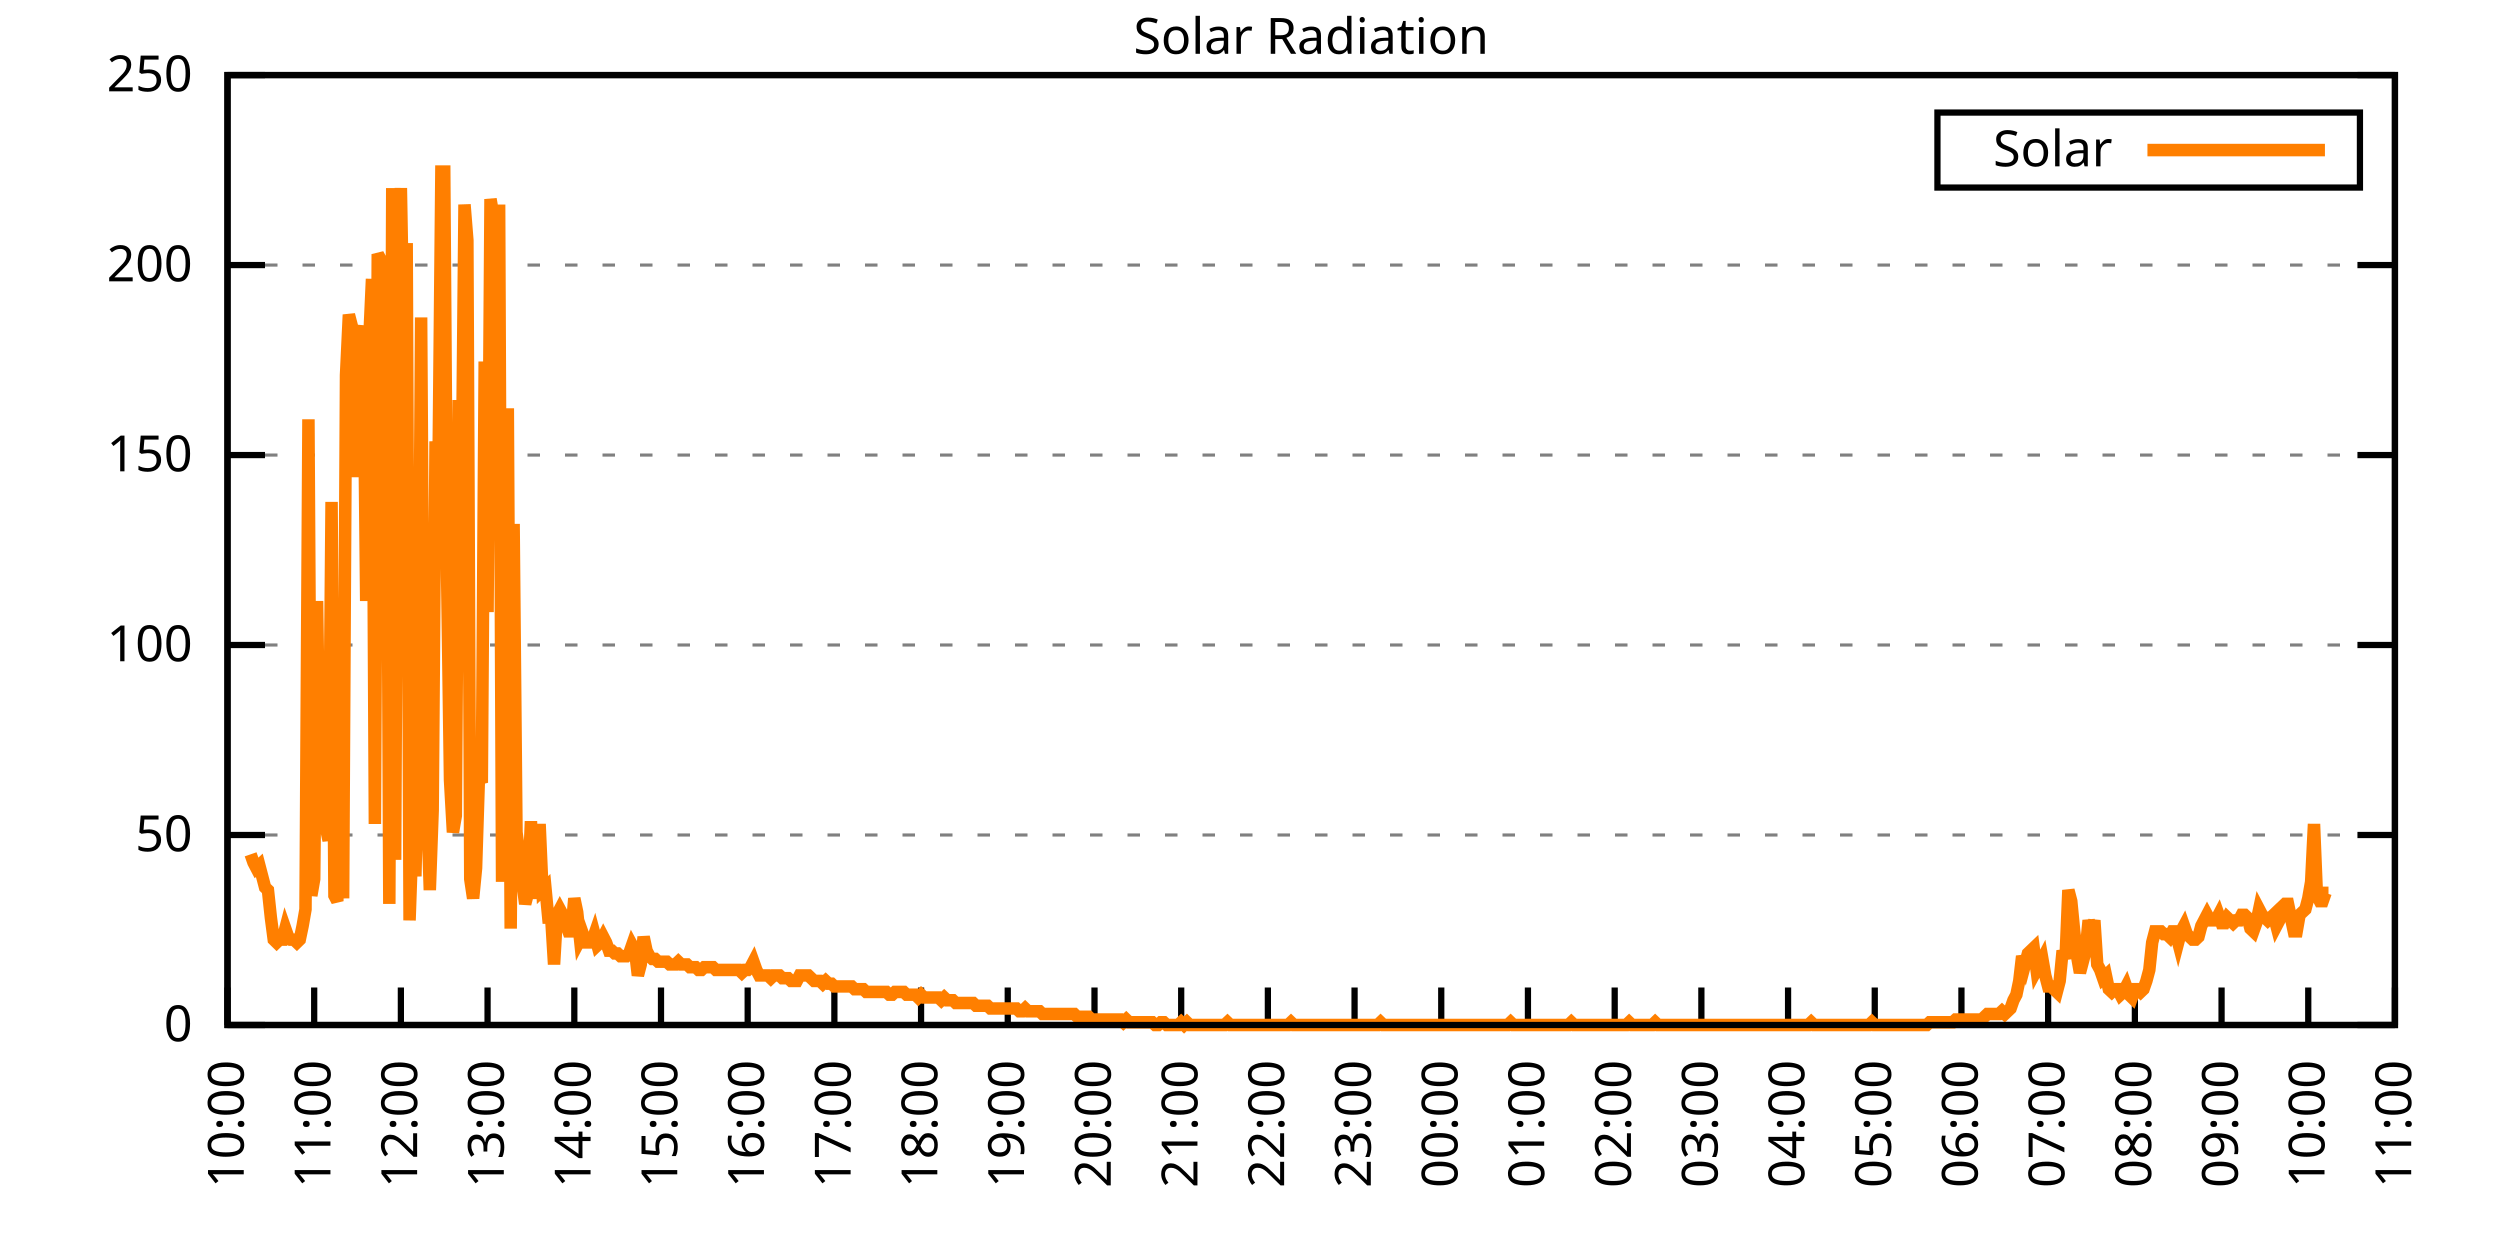
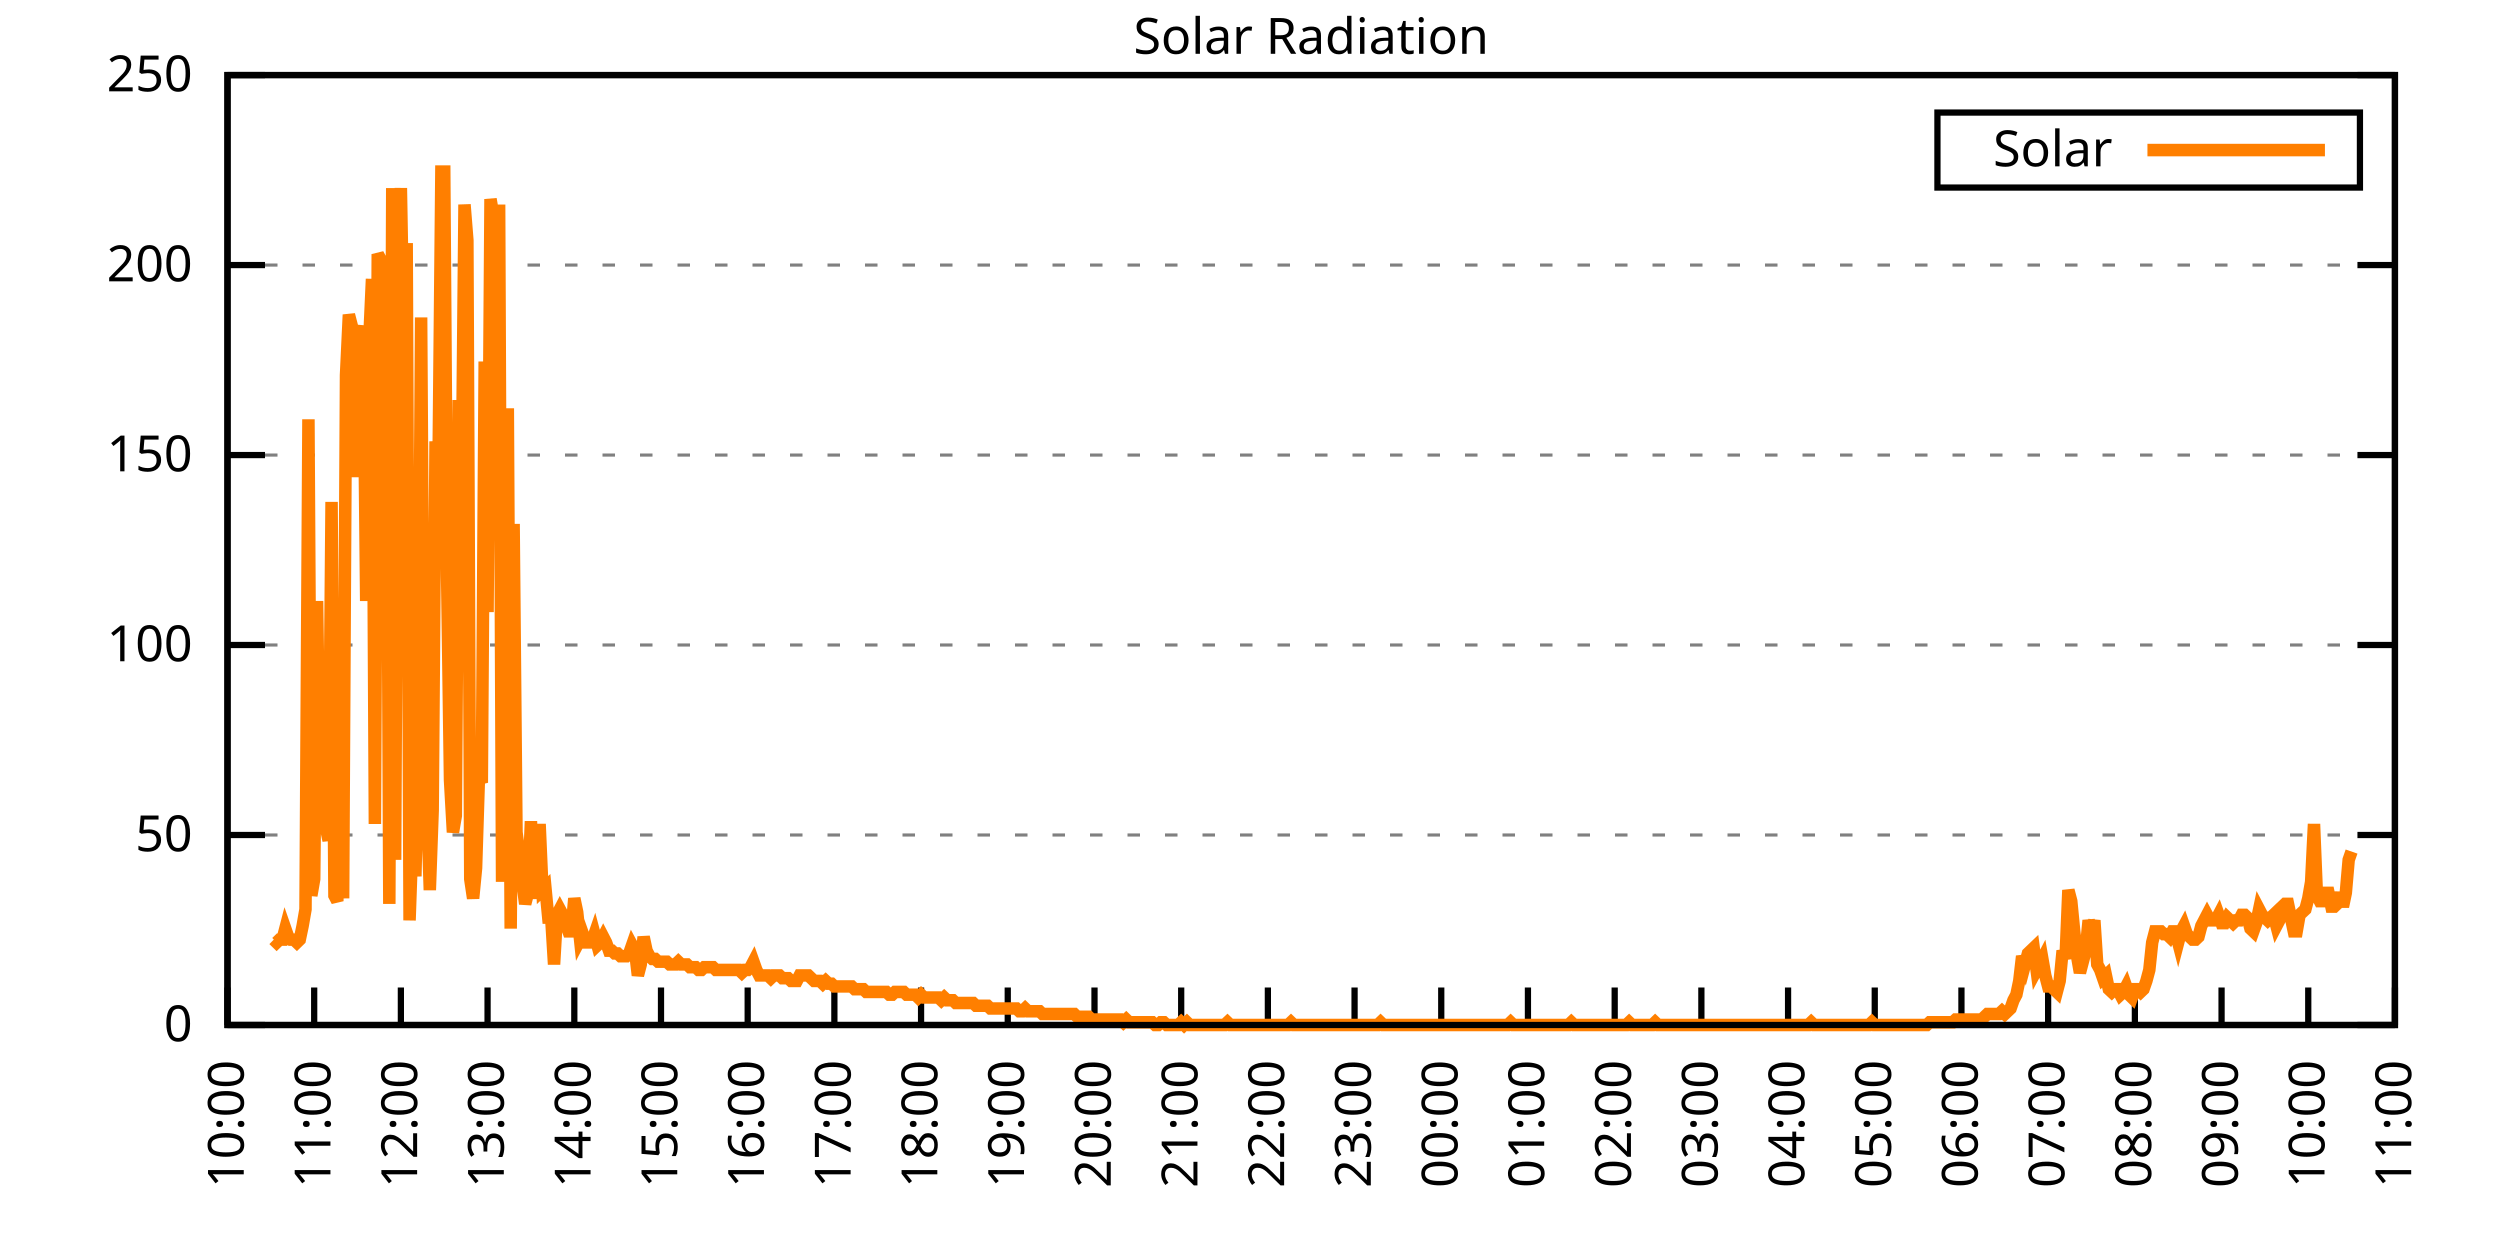
<svg xmlns="http://www.w3.org/2000/svg" xmlns:xlink="http://www.w3.org/1999/xlink" width="400" height="200" viewBox="0 0 400 200">
  <g id="gnuplot_canvas">
    <rect x="0" y="0" width="400" height="200" fill="none" />
    <defs>
      <circle id="gpDot" r="0.5" stroke-width="0.5" stroke="currentColor" />
      <path id="gpPt0" stroke-width="0.333" stroke="currentColor" d="M-1,0 h2 M0,-1 v2" />
      <path id="gpPt1" stroke-width="0.333" stroke="currentColor" d="M-1,-1 L1,1 M1,-1 L-1,1" />
      <path id="gpPt2" stroke-width="0.333" stroke="currentColor" d="M-1,0 L1,0 M0,-1 L0,1 M-1,-1 L1,1 M-1,1 L1,-1" />
      <rect id="gpPt3" stroke-width="0.333" stroke="currentColor" x="-1" y="-1" width="2" height="2" />
      <rect id="gpPt4" stroke-width="0.333" stroke="currentColor" fill="currentColor" x="-1" y="-1" width="2" height="2" />
      <circle id="gpPt5" stroke-width="0.333" stroke="currentColor" cx="0" cy="0" r="1" />
      <use xlink:href="#gpPt5" id="gpPt6" fill="currentColor" stroke="none" />
      <path id="gpPt7" stroke-width="0.333" stroke="currentColor" d="M0,-1.33 L-1.33,0.67 L1.33,0.67 z" />
      <use xlink:href="#gpPt7" id="gpPt8" fill="currentColor" stroke="none" />
      <use xlink:href="#gpPt7" id="gpPt9" stroke="currentColor" transform="rotate(180)" />
      <use xlink:href="#gpPt9" id="gpPt10" fill="currentColor" stroke="none" />
      <use xlink:href="#gpPt3" id="gpPt11" stroke="currentColor" transform="rotate(45)" />
      <use xlink:href="#gpPt11" id="gpPt12" fill="currentColor" stroke="none" />
      <path id="gpPt13" stroke-width="0.333" stroke="currentColor" d="M0,1.330 L1.265,0.411 L0.782,-1.067 L-0.782,-1.076 L-1.265,0.411 z" />
      <use xlink:href="#gpPt13" id="gpPt14" fill="currentColor" stroke="none" />
      <filter id="textbox" filterUnits="objectBoundingBox" x="0" y="0" height="1" width="1">
        <feFlood flood-color="white" flood-opacity="1" result="bgnd" />
        <feComposite in="SourceGraphic" in2="bgnd" operator="atop" />
      </filter>
      <filter id="greybox" filterUnits="objectBoundingBox" x="0" y="0" height="1" width="1">
        <feFlood flood-color="lightgrey" flood-opacity="1" result="grey" />
        <feComposite in="SourceGraphic" in2="grey" operator="atop" />
      </filter>
    </defs>
    <g fill="none" color="white" stroke="currentColor" stroke-width="1.00" stroke-linecap="butt" stroke-linejoin="miter">
</g>
    <g fill="none" color="black" stroke="currentColor" stroke-width="1.00" stroke-linecap="butt" stroke-linejoin="miter">
      <g stroke="none" shape-rendering="crispEdges">
        <polygon fill="rgb(255, 255, 255)" points="36.40,164.00 383.18,164.00 383.18,12.02 36.40,12.02 " />
      </g>
    </g>
    <g fill="none" color="black" stroke="currentColor" stroke-width="1.00" stroke-linecap="butt" stroke-linejoin="miter">
</g>
    <g fill="none" color="black" stroke="black" stroke-width="0.50" stroke-linecap="butt" stroke-linejoin="miter">
</g>
    <g fill="none" color="gray" stroke="currentColor" stroke-width="0.50" stroke-linecap="butt" stroke-linejoin="miter">
      <path stroke="gray" stroke-dasharray="2,4" class="gridline" d="M36.40,164.00 L383.19,164.00  " />
    </g>
    <g fill="none" color="gray" stroke="gray" stroke-width="1.00" stroke-linecap="butt" stroke-linejoin="miter">
</g>
    <g fill="none" color="black" stroke="currentColor" stroke-width="1.00" stroke-linecap="butt" stroke-linejoin="miter">
      <path stroke="black" d="M36.40,164.00 L42.40,164.00 M383.19,164.00 L377.19,164.00  " />
      <g transform="translate(30.80,166.60)" stroke="none" fill="black" font-family="Sans" font-size="8.00" text-anchor="end">
        <text>
          <tspan font-family="Sans"> 0</tspan>
        </text>
      </g>
    </g>
    <g fill="none" color="black" stroke="currentColor" stroke-width="1.00" stroke-linecap="butt" stroke-linejoin="miter">
</g>
    <g fill="none" color="black" stroke="black" stroke-width="0.50" stroke-linecap="butt" stroke-linejoin="miter">
</g>
    <g fill="none" color="gray" stroke="currentColor" stroke-width="0.50" stroke-linecap="butt" stroke-linejoin="miter">
      <path stroke="gray" stroke-dasharray="2,4" class="gridline" d="M36.40,133.60 L383.19,133.60  " />
    </g>
    <g fill="none" color="gray" stroke="gray" stroke-width="1.00" stroke-linecap="butt" stroke-linejoin="miter">
</g>
    <g fill="none" color="black" stroke="currentColor" stroke-width="1.00" stroke-linecap="butt" stroke-linejoin="miter">
      <path stroke="black" d="M36.40,133.60 L42.40,133.60 M383.19,133.60 L377.19,133.60  " />
      <g transform="translate(30.80,136.20)" stroke="none" fill="black" font-family="Sans" font-size="8.00" text-anchor="end">
        <text>
          <tspan font-family="Sans"> 50</tspan>
        </text>
      </g>
    </g>
    <g fill="none" color="black" stroke="currentColor" stroke-width="1.00" stroke-linecap="butt" stroke-linejoin="miter">
</g>
    <g fill="none" color="black" stroke="black" stroke-width="0.50" stroke-linecap="butt" stroke-linejoin="miter">
</g>
    <g fill="none" color="gray" stroke="currentColor" stroke-width="0.50" stroke-linecap="butt" stroke-linejoin="miter">
      <path stroke="gray" stroke-dasharray="2,4" class="gridline" d="M36.40,103.20 L383.19,103.20  " />
    </g>
    <g fill="none" color="gray" stroke="gray" stroke-width="1.00" stroke-linecap="butt" stroke-linejoin="miter">
</g>
    <g fill="none" color="black" stroke="currentColor" stroke-width="1.00" stroke-linecap="butt" stroke-linejoin="miter">
      <path stroke="black" d="M36.40,103.20 L42.40,103.20 M383.19,103.20 L377.19,103.20  " />
      <g transform="translate(30.80,105.80)" stroke="none" fill="black" font-family="Sans" font-size="8.00" text-anchor="end">
        <text>
          <tspan font-family="Sans"> 100</tspan>
        </text>
      </g>
    </g>
    <g fill="none" color="black" stroke="currentColor" stroke-width="1.00" stroke-linecap="butt" stroke-linejoin="miter">
</g>
    <g fill="none" color="black" stroke="black" stroke-width="0.50" stroke-linecap="butt" stroke-linejoin="miter">
</g>
    <g fill="none" color="gray" stroke="currentColor" stroke-width="0.50" stroke-linecap="butt" stroke-linejoin="miter">
      <path stroke="gray" stroke-dasharray="2,4" class="gridline" d="M36.40,72.81 L383.19,72.81  " />
    </g>
    <g fill="none" color="gray" stroke="gray" stroke-width="1.00" stroke-linecap="butt" stroke-linejoin="miter">
</g>
    <g fill="none" color="black" stroke="currentColor" stroke-width="1.00" stroke-linecap="butt" stroke-linejoin="miter">
      <path stroke="black" d="M36.40,72.81 L42.40,72.81 M383.19,72.81 L377.19,72.81  " />
      <g transform="translate(30.80,75.41)" stroke="none" fill="black" font-family="Sans" font-size="8.00" text-anchor="end">
        <text>
          <tspan font-family="Sans"> 150</tspan>
        </text>
      </g>
    </g>
    <g fill="none" color="black" stroke="currentColor" stroke-width="1.00" stroke-linecap="butt" stroke-linejoin="miter">
</g>
    <g fill="none" color="black" stroke="black" stroke-width="0.50" stroke-linecap="butt" stroke-linejoin="miter">
</g>
    <g fill="none" color="gray" stroke="currentColor" stroke-width="0.50" stroke-linecap="butt" stroke-linejoin="miter">
      <path stroke="gray" stroke-dasharray="2,4" class="gridline" d="M36.40,42.41 L383.19,42.41  " />
    </g>
    <g fill="none" color="gray" stroke="gray" stroke-width="1.00" stroke-linecap="butt" stroke-linejoin="miter">
</g>
    <g fill="none" color="black" stroke="currentColor" stroke-width="1.00" stroke-linecap="butt" stroke-linejoin="miter">
      <path stroke="black" d="M36.40,42.41 L42.40,42.41 M383.19,42.41 L377.19,42.41  " />
      <g transform="translate(30.80,45.01)" stroke="none" fill="black" font-family="Sans" font-size="8.00" text-anchor="end">
        <text>
          <tspan font-family="Sans"> 200</tspan>
        </text>
      </g>
    </g>
    <g fill="none" color="black" stroke="currentColor" stroke-width="1.00" stroke-linecap="butt" stroke-linejoin="miter">
</g>
    <g fill="none" color="black" stroke="black" stroke-width="0.50" stroke-linecap="butt" stroke-linejoin="miter">
</g>
    <g fill="none" color="gray" stroke="currentColor" stroke-width="0.50" stroke-linecap="butt" stroke-linejoin="miter">
      <path stroke="gray" stroke-dasharray="2,4" class="gridline" d="M36.40,12.01 L383.19,12.01  " />
    </g>
    <g fill="none" color="gray" stroke="gray" stroke-width="1.00" stroke-linecap="butt" stroke-linejoin="miter">
</g>
    <g fill="none" color="black" stroke="currentColor" stroke-width="1.00" stroke-linecap="butt" stroke-linejoin="miter">
      <path stroke="black" d="M36.40,12.01 L42.40,12.01 M383.19,12.01 L377.19,12.01  " />
      <g transform="translate(30.80,14.61)" stroke="none" fill="black" font-family="Sans" font-size="8.00" text-anchor="end">
        <text>
          <tspan font-family="Sans"> 250</tspan>
        </text>
      </g>
    </g>
    <g fill="none" color="black" stroke="currentColor" stroke-width="1.00" stroke-linecap="butt" stroke-linejoin="miter">
      <path stroke="black" d="M36.40,164.00 L36.40,158.00  " />
      <g transform="translate(39.00,169.60) rotate(270.00)" stroke="none" fill="black" font-family="Sans" font-size="8.00" text-anchor="end">
        <text>
          <tspan font-family="Sans">10:00</tspan>
        </text>
      </g>
    </g>
    <g fill="none" color="black" stroke="currentColor" stroke-width="1.00" stroke-linecap="butt" stroke-linejoin="miter">
      <path stroke="black" d="M50.27,164.00 L50.27,158.00  " />
      <g transform="translate(52.87,169.60) rotate(270.00)" stroke="none" fill="black" font-family="Sans" font-size="8.00" text-anchor="end">
        <text>
          <tspan font-family="Sans">11:00</tspan>
        </text>
      </g>
    </g>
    <g fill="none" color="black" stroke="currentColor" stroke-width="1.00" stroke-linecap="butt" stroke-linejoin="miter">
      <path stroke="black" d="M64.14,164.00 L64.14,158.00  " />
      <g transform="translate(66.74,169.60) rotate(270.00)" stroke="none" fill="black" font-family="Sans" font-size="8.00" text-anchor="end">
        <text>
          <tspan font-family="Sans">12:00</tspan>
        </text>
      </g>
    </g>
    <g fill="none" color="black" stroke="currentColor" stroke-width="1.00" stroke-linecap="butt" stroke-linejoin="miter">
      <path stroke="black" d="M78.01,164.00 L78.01,158.00  " />
      <g transform="translate(80.61,169.60) rotate(270.00)" stroke="none" fill="black" font-family="Sans" font-size="8.00" text-anchor="end">
        <text>
          <tspan font-family="Sans">13:00</tspan>
        </text>
      </g>
    </g>
    <g fill="none" color="black" stroke="currentColor" stroke-width="1.00" stroke-linecap="butt" stroke-linejoin="miter">
      <path stroke="black" d="M91.89,164.00 L91.89,158.00  " />
      <g transform="translate(94.49,169.60) rotate(270.00)" stroke="none" fill="black" font-family="Sans" font-size="8.00" text-anchor="end">
        <text>
          <tspan font-family="Sans">14:00</tspan>
        </text>
      </g>
    </g>
    <g fill="none" color="black" stroke="currentColor" stroke-width="1.00" stroke-linecap="butt" stroke-linejoin="miter">
      <path stroke="black" d="M105.76,164.00 L105.76,158.00  " />
      <g transform="translate(108.36,169.60) rotate(270.00)" stroke="none" fill="black" font-family="Sans" font-size="8.00" text-anchor="end">
        <text>
          <tspan font-family="Sans">15:00</tspan>
        </text>
      </g>
    </g>
    <g fill="none" color="black" stroke="currentColor" stroke-width="1.00" stroke-linecap="butt" stroke-linejoin="miter">
      <path stroke="black" d="M119.63,164.00 L119.63,158.00  " />
      <g transform="translate(122.23,169.60) rotate(270.00)" stroke="none" fill="black" font-family="Sans" font-size="8.00" text-anchor="end">
        <text>
          <tspan font-family="Sans">16:00</tspan>
        </text>
      </g>
    </g>
    <g fill="none" color="black" stroke="currentColor" stroke-width="1.00" stroke-linecap="butt" stroke-linejoin="miter">
      <path stroke="black" d="M133.50,164.00 L133.50,158.00  " />
      <g transform="translate(136.10,169.60) rotate(270.00)" stroke="none" fill="black" font-family="Sans" font-size="8.00" text-anchor="end">
        <text>
          <tspan font-family="Sans">17:00</tspan>
        </text>
      </g>
    </g>
    <g fill="none" color="black" stroke="currentColor" stroke-width="1.00" stroke-linecap="butt" stroke-linejoin="miter">
      <path stroke="black" d="M147.37,164.00 L147.37,158.00  " />
      <g transform="translate(149.97,169.60) rotate(270.00)" stroke="none" fill="black" font-family="Sans" font-size="8.00" text-anchor="end">
        <text>
          <tspan font-family="Sans">18:00</tspan>
        </text>
      </g>
    </g>
    <g fill="none" color="black" stroke="currentColor" stroke-width="1.00" stroke-linecap="butt" stroke-linejoin="miter">
      <path stroke="black" d="M161.24,164.00 L161.24,158.00  " />
      <g transform="translate(163.84,169.60) rotate(270.00)" stroke="none" fill="black" font-family="Sans" font-size="8.00" text-anchor="end">
        <text>
          <tspan font-family="Sans">19:00</tspan>
        </text>
      </g>
    </g>
    <g fill="none" color="black" stroke="currentColor" stroke-width="1.00" stroke-linecap="butt" stroke-linejoin="miter">
      <path stroke="black" d="M175.12,164.00 L175.12,158.00  " />
      <g transform="translate(177.72,169.60) rotate(270.00)" stroke="none" fill="black" font-family="Sans" font-size="8.00" text-anchor="end">
        <text>
          <tspan font-family="Sans">20:00</tspan>
        </text>
      </g>
    </g>
    <g fill="none" color="black" stroke="currentColor" stroke-width="1.00" stroke-linecap="butt" stroke-linejoin="miter">
      <path stroke="black" d="M188.99,164.00 L188.99,158.00  " />
      <g transform="translate(191.59,169.60) rotate(270.00)" stroke="none" fill="black" font-family="Sans" font-size="8.00" text-anchor="end">
        <text>
          <tspan font-family="Sans">21:00</tspan>
        </text>
      </g>
    </g>
    <g fill="none" color="black" stroke="currentColor" stroke-width="1.00" stroke-linecap="butt" stroke-linejoin="miter">
      <path stroke="black" d="M202.86,164.00 L202.86,158.00  " />
      <g transform="translate(205.46,169.60) rotate(270.00)" stroke="none" fill="black" font-family="Sans" font-size="8.00" text-anchor="end">
        <text>
          <tspan font-family="Sans">22:00</tspan>
        </text>
      </g>
    </g>
    <g fill="none" color="black" stroke="currentColor" stroke-width="1.00" stroke-linecap="butt" stroke-linejoin="miter">
      <path stroke="black" d="M216.73,164.00 L216.73,158.00  " />
      <g transform="translate(219.33,169.60) rotate(270.00)" stroke="none" fill="black" font-family="Sans" font-size="8.00" text-anchor="end">
        <text>
          <tspan font-family="Sans">23:00</tspan>
        </text>
      </g>
    </g>
    <g fill="none" color="black" stroke="currentColor" stroke-width="1.00" stroke-linecap="butt" stroke-linejoin="miter">
      <path stroke="black" d="M230.60,164.00 L230.60,158.00  " />
      <g transform="translate(233.20,169.60) rotate(270.00)" stroke="none" fill="black" font-family="Sans" font-size="8.00" text-anchor="end">
        <text>
          <tspan font-family="Sans">00:00</tspan>
        </text>
      </g>
    </g>
    <g fill="none" color="black" stroke="currentColor" stroke-width="1.00" stroke-linecap="butt" stroke-linejoin="miter">
      <path stroke="black" d="M244.47,164.00 L244.47,158.00  " />
      <g transform="translate(247.07,169.60) rotate(270.00)" stroke="none" fill="black" font-family="Sans" font-size="8.00" text-anchor="end">
        <text>
          <tspan font-family="Sans">01:00</tspan>
        </text>
      </g>
    </g>
    <g fill="none" color="black" stroke="currentColor" stroke-width="1.00" stroke-linecap="butt" stroke-linejoin="miter">
      <path stroke="black" d="M258.35,164.00 L258.35,158.00  " />
      <g transform="translate(260.95,169.60) rotate(270.00)" stroke="none" fill="black" font-family="Sans" font-size="8.00" text-anchor="end">
        <text>
          <tspan font-family="Sans">02:00</tspan>
        </text>
      </g>
    </g>
    <g fill="none" color="black" stroke="currentColor" stroke-width="1.00" stroke-linecap="butt" stroke-linejoin="miter">
      <path stroke="black" d="M272.22,164.00 L272.22,158.00  " />
      <g transform="translate(274.82,169.60) rotate(270.00)" stroke="none" fill="black" font-family="Sans" font-size="8.00" text-anchor="end">
        <text>
          <tspan font-family="Sans">03:00</tspan>
        </text>
      </g>
    </g>
    <g fill="none" color="black" stroke="currentColor" stroke-width="1.00" stroke-linecap="butt" stroke-linejoin="miter">
      <path stroke="black" d="M286.09,164.00 L286.09,158.00  " />
      <g transform="translate(288.69,169.60) rotate(270.00)" stroke="none" fill="black" font-family="Sans" font-size="8.00" text-anchor="end">
        <text>
          <tspan font-family="Sans">04:00</tspan>
        </text>
      </g>
    </g>
    <g fill="none" color="black" stroke="currentColor" stroke-width="1.00" stroke-linecap="butt" stroke-linejoin="miter">
      <path stroke="black" d="M299.96,164.00 L299.96,158.00  " />
      <g transform="translate(302.56,169.60) rotate(270.00)" stroke="none" fill="black" font-family="Sans" font-size="8.00" text-anchor="end">
        <text>
          <tspan font-family="Sans">05:00</tspan>
        </text>
      </g>
    </g>
    <g fill="none" color="black" stroke="currentColor" stroke-width="1.00" stroke-linecap="butt" stroke-linejoin="miter">
      <path stroke="black" d="M313.83,164.00 L313.83,158.00  " />
      <g transform="translate(316.43,169.60) rotate(270.00)" stroke="none" fill="black" font-family="Sans" font-size="8.00" text-anchor="end">
        <text>
          <tspan font-family="Sans">06:00</tspan>
        </text>
      </g>
    </g>
    <g fill="none" color="black" stroke="currentColor" stroke-width="1.00" stroke-linecap="butt" stroke-linejoin="miter">
      <path stroke="black" d="M327.70,164.00 L327.70,158.00  " />
      <g transform="translate(330.30,169.60) rotate(270.00)" stroke="none" fill="black" font-family="Sans" font-size="8.00" text-anchor="end">
        <text>
          <tspan font-family="Sans">07:00</tspan>
        </text>
      </g>
    </g>
    <g fill="none" color="black" stroke="currentColor" stroke-width="1.00" stroke-linecap="butt" stroke-linejoin="miter">
      <path stroke="black" d="M341.58,164.00 L341.58,158.00  " />
      <g transform="translate(344.18,169.60) rotate(270.00)" stroke="none" fill="black" font-family="Sans" font-size="8.00" text-anchor="end">
        <text>
          <tspan font-family="Sans">08:00</tspan>
        </text>
      </g>
    </g>
    <g fill="none" color="black" stroke="currentColor" stroke-width="1.00" stroke-linecap="butt" stroke-linejoin="miter">
      <path stroke="black" d="M355.45,164.00 L355.45,158.00  " />
      <g transform="translate(358.05,169.60) rotate(270.00)" stroke="none" fill="black" font-family="Sans" font-size="8.00" text-anchor="end">
        <text>
          <tspan font-family="Sans">09:00</tspan>
        </text>
      </g>
    </g>
    <g fill="none" color="black" stroke="currentColor" stroke-width="1.00" stroke-linecap="butt" stroke-linejoin="miter">
      <path stroke="black" d="M369.32,164.00 L369.32,158.00  " />
      <g transform="translate(371.92,169.60) rotate(270.00)" stroke="none" fill="black" font-family="Sans" font-size="8.00" text-anchor="end">
        <text>
          <tspan font-family="Sans">10:00</tspan>
        </text>
      </g>
    </g>
    <g fill="none" color="black" stroke="currentColor" stroke-width="1.00" stroke-linecap="butt" stroke-linejoin="miter">
      <path stroke="black" d="M383.19,164.00 L383.19,158.00  " />
      <g transform="translate(385.79,169.60) rotate(270.00)" stroke="none" fill="black" font-family="Sans" font-size="8.00" text-anchor="end">
        <text>
          <tspan font-family="Sans">11:00</tspan>
        </text>
      </g>
    </g>
    <g fill="none" color="black" stroke="currentColor" stroke-width="1.00" stroke-linecap="butt" stroke-linejoin="miter">
</g>
    <g fill="none" color="black" stroke="currentColor" stroke-width="1.00" stroke-linecap="butt" stroke-linejoin="miter">
      <path stroke="black" d="M36.40,12.01 L36.40,164.00 L383.19,164.00 L383.19,12.01 L36.40,12.01 Z  " />
    </g>
    <g fill="none" color="black" stroke="currentColor" stroke-width="1.00" stroke-linecap="butt" stroke-linejoin="miter">
</g>
    <g fill="none" color="black" stroke="currentColor" stroke-width="1.00" stroke-linecap="butt" stroke-linejoin="miter">
      <path stroke="black" d="M309.99,30.01 L309.99,18.01 L377.59,18.01 L377.59,30.01 L309.99,30.01 Z  " />
    </g>
    <g id="Solar_Radiation_plot_1">
      <g fill="none" color="white" stroke="black" stroke-width="2.00" stroke-linecap="butt" stroke-linejoin="miter">
</g>
      <g fill="none" color="black" stroke="currentColor" stroke-width="2.00" stroke-linecap="butt" stroke-linejoin="miter">
        <g transform="translate(337.99,26.61)" stroke="none" fill="black" font-family="Sans" font-size="8.00" text-anchor="end">
          <text>
            <tspan font-family="Sans">Solar</tspan>
          </text>
        </g>
      </g>
      <g fill="none" color="black" stroke="currentColor" stroke-width="2.00" stroke-linecap="butt" stroke-linejoin="miter">
-         <path stroke="rgb(255, 127,   0)" d="M343.59,24.01 L371.99,24.01 M40.10,136.69 L40.56,138.01 L41.02,138.89 L41.49,138.45 L41.95,140.21 L42.41,141.98   L42.87,142.42 L43.34,146.82 L43.80,150.34 L44.26,150.79 L44.72,150.34 L45.19,150.34 L45.65,148.58 L46.11,149.90   L46.57,150.34 L47.03,150.34 L47.50,150.79 L47.96,150.34 L48.42,148.14 L48.88,145.50 L49.35,67.09 L49.81,143.30   L50.27,140.65 L50.73,96.16 L51.20,129.64 L51.66,126.12 L52.12,132.28 L52.58,134.49 L53.05,80.31 L53.51,143.30   L53.97,144.18 L54.43,114.22 L54.90,143.74 L55.36,60.04 L55.82,50.35 L56.28,52.12 L56.75,76.34 L57.21,57.40   L57.67,54.76 L58.13,52.12 L58.59,96.16 L59.06,54.76 L59.52,44.63 L59.98,131.84 L60.44,40.66 L60.91,41.54   L61.37,56.08 L61.83,43.31 L62.29,144.62 L62.76,30.09 L63.22,137.57 L63.68,43.75 L64.14,30.09 L64.61,56.52   L65.07,38.90 L65.53,147.26 L65.99,134.05 L66.46,140.21 L66.92,120.83 L67.38,50.79 L67.84,123.47 L68.30,127.88   L68.77,142.42 L69.23,129.64 L69.69,70.62 L70.15,75.90 L70.62,27.45 L71.08,27.45 L71.54,92.20 L72.00,124.80   L72.47,133.17 L72.93,130.52 L73.39,64.01 L73.85,81.63 L74.32,32.73 L74.78,38.46 L75.24,140.65 L75.70,143.74   L76.17,138.89 L76.63,124.36 L77.09,125.24 L77.55,57.84 L78.01,97.93 L78.48,31.85 L78.94,34.50 L79.40,78.54   L79.86,32.73 L80.33,141.09 L80.79,101.45 L81.25,65.33 L81.71,148.58 L82.18,83.83 L82.64,133.17 L83.10,136.69   L83.56,141.09 L84.03,144.62 L84.49,142.86 L84.95,131.40 L85.41,142.86 L85.88,142.86 L86.34,131.84 L86.80,142.42   L87.26,141.98 L87.72,146.82 L88.19,146.82 L88.65,154.31 L89.11,146.38 L89.57,145.50 L90.04,146.38 L90.50,147.70   L90.96,149.02 L91.42,149.02 L91.89,143.74 L92.35,145.94 L92.81,150.34 L93.27,149.46 L93.74,150.79 L94.20,150.79   L94.66,150.79 L95.12,149.46 L95.59,151.23 L96.05,150.79 L96.51,149.90 L96.97,150.79 L97.44,152.11 L97.90,152.11   L98.36,152.55 L98.82,152.55 L99.28,152.99 L99.75,152.99 L100.21,152.99 L100.67,152.55 L101.13,151.23 L101.60,152.11   L102.06,156.07 L102.52,154.31 L102.98,149.90 L103.45,152.11 L103.91,152.99 L104.37,153.43 L104.83,153.43 L105.30,153.87   L105.76,153.87 L106.22,153.87 L106.68,153.87 L107.15,154.31 L107.61,154.31 L108.07,154.31 L108.53,153.87 L108.99,154.31   L109.46,154.31 L109.92,154.31 L110.38,154.75 L110.84,154.75 L111.31,154.75 L111.77,155.19 L112.23,155.19 L112.69,154.75   L113.16,154.75 L113.62,154.75 L114.08,154.75 L114.54,155.19 L115.01,155.19 L115.47,155.19 L115.93,155.19 L116.39,155.19   L116.86,155.19 L117.32,155.19 L117.78,155.19 L118.24,155.19 L118.70,155.63 L119.17,155.19 L119.63,155.19 L120.09,154.75   L120.55,153.87 L121.02,155.19 L121.48,156.07 L121.94,156.07 L122.40,156.07 L122.87,156.07 L123.33,156.51 L123.79,156.07   L124.25,156.07 L124.72,156.07 L125.18,156.51 L125.64,156.51 L126.10,156.51 L126.57,156.95 L127.03,156.95 L127.49,156.95   L127.95,156.07 L128.41,156.07 L128.88,156.07 L129.34,156.07 L129.80,156.51 L130.26,156.95 L130.73,156.95 L131.19,156.95   L131.65,157.39 L132.11,156.95 L132.58,157.39 L133.04,157.39 L133.50,157.83 L133.96,157.83 L134.43,157.83 L134.89,157.83   L135.35,157.83 L135.81,157.83 L136.28,157.83 L136.74,158.27 L137.20,158.27 L137.66,158.27 L138.13,158.27 L138.59,158.71   L139.05,158.71 L139.51,158.71 L139.97,158.71 L140.44,158.71 L140.90,158.71 L141.36,158.71 L141.82,158.71 L142.29,159.15   L142.75,159.15 L143.21,158.71 L143.67,158.71 L144.14,158.71 L144.60,158.71 L145.06,159.15 L145.52,159.15 L145.99,159.15   L146.45,159.15 L146.91,159.60 L147.37,159.15 L147.84,159.60 L148.30,159.60 L148.76,159.60 L149.22,159.60 L149.68,159.60   L150.15,159.60 L150.61,160.04 L151.07,159.60 L151.53,160.04 L152.00,160.04 L152.46,160.04 L152.92,160.48 L153.38,160.48   L153.85,160.48 L154.31,160.48 L154.77,160.48 L155.23,160.48 L155.70,160.48 L156.16,160.92 L156.62,160.92 L157.08,160.92   L157.55,160.92 L158.01,160.92 L158.47,161.36 L158.93,161.36 L159.39,161.36 L159.86,161.36 L160.32,161.36 L160.78,161.36   L161.24,161.36 L161.71,161.36 L162.17,161.36 L162.63,161.36 L163.09,161.80 L163.56,161.80 L164.02,161.36 L164.48,161.80   L164.94,161.80 L165.41,161.80 L165.87,161.80 L166.33,161.80 L166.79,162.24 L167.26,162.24 L167.72,162.24 L168.18,162.24   L168.64,162.24 L169.10,162.24 L169.57,162.24 L170.03,162.24 L170.49,162.24 L170.95,162.24 L171.42,162.24 L171.88,162.24   L172.34,162.68 L172.80,162.68 L173.27,162.68 L173.73,162.68 L174.19,162.68 L174.65,163.12 L175.12,163.12 L175.58,163.12   L176.04,163.12 L176.50,163.12 L176.97,163.12 L177.43,163.12 L177.89,163.12 L178.35,163.12 L178.82,163.12 L179.28,163.12   L179.74,163.56 L180.20,163.12 L180.66,163.56 L181.13,163.56 L181.59,163.56 L182.05,163.56 L182.51,163.56 L182.98,163.56   L183.44,163.56 L183.90,163.56 L184.36,163.56 L184.83,164.00 L185.29,164.00 L185.75,163.56 L186.21,163.56 L186.68,164.00   L187.14,164.00 L187.60,164.00 L188.06,164.00 L188.53,164.00 L188.99,163.56 L189.45,164.00 L189.91,163.56 L190.37,164.00   L190.84,164.00 L191.30,164.00 L191.76,164.00 L192.22,164.00 L192.69,164.00 L193.15,164.00 L193.61,164.00 L194.07,164.00   L194.54,164.00 L195.00,164.00 L195.46,164.00 L195.92,164.00 L196.39,163.56 L196.85,164.00 L197.31,164.00 L197.77,164.00   L198.24,164.00 L198.70,164.00 L199.16,164.00 L199.62,164.00 L200.08,164.00 L200.55,164.00 L201.01,164.00 L201.47,164.00   L201.93,164.00 L202.40,164.00 L202.86,164.00 L203.32,164.00 L203.78,164.00 L204.25,164.00 L204.71,164.00 L205.17,164.00   L205.63,164.00 L206.10,164.00 L206.56,163.56 L207.02,164.00 L207.48,164.00 L207.95,164.00 L208.41,164.00 L208.87,164.00   L209.33,164.00 L209.80,164.00 L210.26,164.00 L210.72,164.00 L211.18,164.00 L211.64,164.00 L212.11,164.00 L212.57,164.00   L213.03,164.00 L213.49,164.00 L213.96,164.00 L214.42,164.00 L214.88,164.00 L215.34,164.00 L215.81,164.00 L216.27,164.00   L216.73,164.00 L217.19,164.00 L217.66,164.00 L218.12,164.00 L218.58,164.00 L219.04,164.00 L219.51,164.00 L219.97,164.00   L220.43,164.00 L220.89,163.56 L221.35,164.00 L221.82,164.00 L222.28,164.00 L222.74,164.00 L223.20,164.00 L223.67,164.00   L224.13,164.00 L224.59,164.00 L225.05,164.00 L225.52,164.00 L225.98,164.00 L226.44,164.00 L226.90,164.00 L227.37,164.00   L227.83,164.00 L228.29,164.00 L228.75,164.00 L229.22,164.00 L229.68,164.00 L230.14,164.00 L230.60,164.00 L231.06,164.00   L231.53,164.00 L231.99,164.00 L232.45,164.00 L232.91,164.00 L233.38,164.00 L233.84,164.00 L234.30,164.00 L234.76,164.00   L235.23,164.00 L235.69,164.00 L236.15,164.00 L236.61,164.00 L237.08,164.00 L237.54,164.00 L238.00,164.00 L238.46,164.00   L238.93,164.00 L239.39,164.00 L239.85,164.00 L240.31,164.00 L240.77,164.00 L241.24,164.00 L241.70,163.56 L242.16,164.00   L242.62,164.00 L243.09,164.00 L243.55,164.00 L244.01,164.00 L244.47,164.00 L244.94,164.00 L245.40,164.00 L245.86,164.00   L246.32,164.00 L246.79,164.00 L247.25,164.00 L247.71,164.00 L248.17,164.00 L248.64,164.00 L249.10,164.00 L249.56,164.00   L250.02,164.00 L250.49,164.00 L250.95,164.00 L251.41,163.56 L251.87,164.00 L252.33,164.00 L252.80,164.00 L253.26,164.00   L253.72,164.00 L254.18,164.00 L254.65,164.00 L255.11,164.00 L255.57,164.00 L256.03,164.00 L256.50,164.00 L256.96,164.00   L257.42,164.00 L257.88,164.00 L258.35,164.00 L258.81,164.00 L259.27,164.00 L259.73,164.00 L260.20,164.00 L260.66,163.56   L261.12,164.00 L261.58,164.00 L262.04,164.00 L262.51,164.00 L262.97,164.00 L263.43,164.00 L263.89,164.00 L264.36,164.00   L264.82,163.56 L265.28,164.00 L265.74,164.00 L266.21,164.00 L266.67,164.00 L267.13,164.00 L267.59,164.00 L268.06,164.00   L268.52,164.00 L268.98,164.00 L269.44,164.00 L269.91,164.00 L270.37,164.00 L270.83,164.00 L271.29,164.00 L271.75,164.00   L272.22,164.00 L272.68,164.00 L273.14,164.00 L273.60,164.00 L274.07,164.00 L274.53,164.00 L274.99,164.00 L275.45,164.00   L275.92,164.00 L276.38,164.00 L276.84,164.00 L277.30,164.00 L277.77,164.00 L278.23,164.00 L278.69,164.00 L279.15,164.00   L279.62,164.00 L280.08,164.00 L280.54,164.00 L281.00,164.00 L281.46,164.00 L281.93,164.00 L282.39,164.00 L282.85,164.00   L283.31,164.00 L283.78,164.00 L284.24,164.00 L284.70,164.00 L285.16,164.00 L285.63,164.00 L286.09,164.00 L286.55,164.00   L287.01,164.00 L287.48,164.00 L287.94,164.00 L288.40,164.00 L288.86,164.00 L289.33,164.00 L289.79,163.56 L290.25,164.00   L290.71,164.00 L291.18,164.00 L291.64,164.00 L292.10,164.00 L292.56,164.00 L293.02,164.00 L293.49,164.00 L293.95,164.00   L294.41,164.00 L294.87,164.00 L295.34,164.00 L295.80,164.00 L296.26,164.00 L296.72,164.00 L297.19,164.00 L297.65,164.00   L298.11,164.00 L298.57,164.00 L299.04,164.00 L299.50,163.56 L299.96,164.00 L300.42,164.00 L300.89,164.00 L301.35,164.00   L301.81,164.00 L302.27,164.00 L302.73,164.00 L303.20,164.00 L303.66,164.00 L304.12,164.00 L304.58,164.00 L305.05,164.00   L305.51,164.00 L305.97,164.00 L306.43,164.00 L306.90,164.00 L307.36,164.00 L307.82,164.00 L308.28,164.00 L308.75,163.56   L309.21,163.56 L309.67,163.56 L310.13,163.56 L310.60,163.56 L311.06,163.56 L311.52,163.56 L311.98,163.56 L312.44,163.56   L312.91,163.12 L313.37,163.12 L313.83,163.12 L314.29,163.12 L314.76,163.12 L315.22,163.12 L315.68,163.12 L316.14,163.12   L316.61,163.12 L317.07,163.12 L317.53,162.68 L317.99,162.24 L318.46,162.24 L318.92,162.24 L319.38,162.24 L319.84,162.24   L320.31,161.80 L320.77,162.24 L321.23,161.80 L321.69,161.36 L322.15,160.04 L322.62,159.15 L323.08,156.95 L323.54,152.99   L324.00,154.31 L324.47,152.55 L324.93,152.11 L325.39,151.67 L325.85,155.19 L326.32,154.31 L326.78,153.43 L327.24,156.07   L327.70,157.83 L328.17,157.83 L328.63,158.27 L329.09,158.71 L329.55,156.95 L330.02,152.11 L330.48,153.43 L330.94,142.42   L331.40,144.18 L331.87,149.02 L332.33,152.99 L332.79,155.63 L333.25,153.87 L333.71,152.11 L334.18,147.26 L334.64,149.02   L335.10,147.26 L335.56,154.31 L336.03,155.19 L336.49,156.51 L336.95,156.07 L337.41,158.27 L337.88,158.71 L338.34,158.27   L338.80,158.27 L339.26,159.15 L339.73,158.71 L340.19,157.83 L340.65,159.15 L341.11,159.60 L341.58,158.27 L342.04,158.27   L342.50,158.71 L342.96,158.27 L343.42,156.95 L343.89,155.19 L344.35,150.79 L344.81,149.02 L345.27,149.02 L345.74,149.02   L346.20,149.46 L346.66,149.46 L347.12,149.90 L347.59,149.02 L348.05,149.02 L348.51,150.79 L348.97,149.02 L349.44,148.14   L349.90,149.46 L350.36,149.90 L350.82,150.34 L351.29,150.34 L351.75,149.90 L352.21,148.14 L352.67,147.26 L353.13,146.38   L353.60,147.26 L354.06,147.26 L354.52,147.26 L354.98,146.38 L355.45,147.70 L355.91,147.70 L356.37,146.82 L356.83,147.26   L357.30,147.70 L357.76,147.26 L358.22,147.26 L358.68,146.38 L359.15,146.38 L359.61,146.82 L360.07,148.58 L360.53,149.02   L361.00,147.70 L361.46,145.50 L361.92,146.38 L362.38,146.82 L362.84,147.26 L363.31,146.82 L363.77,146.38 L364.23,148.14   L364.69,147.26 L365.16,145.06 L365.62,144.62 L366.08,144.62 L366.54,146.82 L367.01,149.02 L367.47,149.02 L367.93,146.38   L368.39,145.94 L368.86,145.50 L369.32,143.74 L369.78,141.09 L370.24,131.84 L370.71,143.30 L371.17,144.18 L371.63,144.18   L372.09,142.86 L372.56,142.86  " />
+         <path stroke="rgb(255, 127,   0)" d="M343.59,24.01 L371.99,24.01 M43.80,150.34 L44.26,150.79 L44.72,150.34 L45.19,150.34 L45.65,148.58 L46.11,149.90   L46.57,150.34 L47.03,150.34 L47.50,150.79 L47.96,150.34 L48.42,148.14 L48.88,145.50 L49.35,67.09 L49.81,143.30   L50.27,140.65 L50.73,96.16 L51.20,129.64 L51.66,126.12 L52.12,132.28 L52.58,134.49 L53.05,80.31 L53.51,143.30   L53.97,144.18 L54.43,114.22 L54.90,143.74 L55.36,60.04 L55.82,50.35 L56.28,52.12 L56.75,76.34 L57.21,57.40   L57.67,54.76 L58.13,52.12 L58.59,96.16 L59.06,54.76 L59.52,44.63 L59.98,131.84 L60.44,40.66 L60.91,41.54   L61.37,56.08 L61.83,43.31 L62.29,144.62 L62.76,30.09 L63.22,137.57 L63.68,43.75 L64.14,30.09 L64.61,56.52   L65.07,38.90 L65.53,147.26 L65.99,134.05 L66.46,140.21 L66.92,120.83 L67.38,50.79 L67.84,123.47 L68.30,127.88   L68.77,142.42 L69.23,129.64 L69.69,70.62 L70.15,75.90 L70.62,27.45 L71.08,27.45 L71.54,92.20 L72.00,124.80   L72.47,133.17 L72.93,130.52 L73.39,64.01 L73.85,81.63 L74.32,32.73 L74.78,38.46 L75.24,140.65 L75.70,143.74   L76.17,138.89 L76.63,124.36 L77.09,125.24 L77.55,57.84 L78.01,97.93 L78.48,31.85 L78.94,34.50 L79.40,78.54   L79.86,32.73 L80.33,141.09 L80.79,101.45 L81.25,65.33 L81.71,148.58 L82.18,83.83 L82.64,133.17 L83.10,136.69   L83.56,141.09 L84.03,144.62 L84.49,142.86 L84.95,131.40 L85.41,142.86 L85.88,142.86 L86.34,131.84 L86.80,142.42   L87.26,141.98 L87.72,146.82 L88.19,146.82 L88.65,154.31 L89.11,146.38 L89.57,145.50 L90.04,146.38 L90.50,147.70   L90.96,149.02 L91.42,149.02 L91.89,143.74 L92.35,145.94 L92.81,150.34 L93.27,149.46 L93.74,150.79 L94.20,150.79   L94.66,150.79 L95.12,149.46 L95.59,151.23 L96.05,150.79 L96.51,149.90 L96.97,150.79 L97.44,152.11 L97.90,152.11   L98.36,152.55 L98.82,152.55 L99.28,152.99 L99.75,152.99 L100.21,152.99 L100.67,152.55 L101.13,151.23 L101.60,152.11   L102.06,156.07 L102.52,154.31 L102.98,149.90 L103.45,152.11 L103.91,152.99 L104.37,153.43 L104.83,153.43 L105.30,153.87   L105.76,153.87 L106.22,153.87 L106.68,153.87 L107.15,154.31 L107.61,154.31 L108.07,154.31 L108.53,153.87 L108.99,154.31   L109.46,154.31 L109.92,154.31 L110.38,154.75 L110.84,154.75 L111.31,154.75 L111.77,155.19 L112.23,155.19 L112.69,154.75   L113.16,154.75 L113.62,154.75 L114.08,154.75 L114.54,155.19 L115.01,155.19 L115.47,155.19 L115.93,155.19 L116.39,155.19   L116.86,155.19 L117.32,155.19 L117.78,155.19 L118.24,155.19 L118.70,155.63 L119.17,155.19 L119.63,155.19 L120.09,154.75   L120.55,153.87 L121.02,155.19 L121.48,156.07 L121.94,156.07 L122.40,156.07 L122.87,156.07 L123.33,156.51 L123.79,156.07   L124.25,156.07 L124.72,156.07 L125.18,156.51 L125.64,156.51 L126.10,156.51 L126.57,156.95 L127.03,156.95 L127.49,156.95   L127.95,156.07 L128.41,156.07 L128.88,156.07 L129.34,156.07 L129.80,156.51 L130.26,156.95 L130.73,156.95 L131.19,156.95   L131.65,157.39 L132.11,156.95 L132.58,157.39 L133.04,157.39 L133.50,157.83 L133.96,157.83 L134.43,157.83 L134.89,157.83   L135.35,157.83 L135.81,157.83 L136.28,157.83 L136.74,158.27 L137.20,158.27 L137.66,158.27 L138.13,158.27 L138.59,158.71   L139.05,158.71 L139.51,158.71 L139.97,158.71 L140.44,158.71 L140.90,158.71 L141.36,158.71 L141.82,158.71 L142.29,159.15   L142.75,159.15 L143.21,158.71 L143.67,158.71 L144.14,158.71 L144.60,158.71 L145.06,159.15 L145.52,159.15 L145.99,159.15   L146.45,159.15 L146.91,159.60 L147.37,159.15 L147.84,159.60 L148.30,159.60 L148.76,159.60 L149.22,159.60 L149.68,159.60   L150.15,159.60 L150.61,160.04 L151.07,159.60 L151.53,160.04 L152.00,160.04 L152.46,160.04 L152.92,160.48 L153.38,160.48   L153.85,160.48 L154.31,160.48 L154.77,160.48 L155.23,160.48 L155.70,160.48 L156.16,160.92 L156.62,160.92 L157.08,160.92   L157.55,160.92 L158.01,160.92 L158.47,161.36 L158.93,161.36 L159.39,161.36 L159.86,161.36 L160.32,161.36 L160.78,161.36   L161.24,161.36 L161.71,161.36 L162.17,161.36 L162.63,161.36 L163.09,161.80 L163.56,161.80 L164.02,161.36 L164.48,161.80   L164.94,161.80 L165.41,161.80 L165.87,161.80 L166.33,161.80 L166.79,162.24 L167.26,162.24 L167.72,162.24 L168.18,162.24   L168.64,162.24 L169.10,162.24 L169.57,162.24 L170.03,162.24 L170.49,162.24 L170.95,162.24 L171.42,162.24 L171.88,162.24   L172.34,162.68 L172.80,162.68 L173.27,162.68 L173.73,162.68 L174.19,162.68 L174.65,163.12 L175.12,163.12 L175.58,163.12   L176.04,163.12 L176.50,163.12 L176.97,163.12 L177.43,163.12 L177.89,163.12 L178.35,163.12 L178.82,163.12 L179.28,163.12   L179.74,163.56 L180.20,163.12 L180.66,163.56 L181.13,163.56 L181.59,163.56 L182.05,163.56 L182.51,163.56 L182.98,163.56   L183.44,163.56 L183.90,163.56 L184.36,163.56 L184.83,164.00 L185.29,164.00 L185.75,163.56 L186.21,163.56 L186.68,164.00   L187.14,164.00 L187.60,164.00 L188.06,164.00 L188.53,164.00 L188.99,163.56 L189.45,164.00 L189.91,163.56 L190.37,164.00   L190.84,164.00 L191.30,164.00 L191.76,164.00 L192.22,164.00 L192.69,164.00 L193.15,164.00 L193.61,164.00 L194.07,164.00   L194.54,164.00 L195.00,164.00 L195.46,164.00 L195.92,164.00 L196.39,163.56 L196.85,164.00 L197.31,164.00 L197.77,164.00   L198.24,164.00 L198.70,164.00 L199.16,164.00 L199.62,164.00 L200.08,164.00 L200.55,164.00 L201.01,164.00 L201.47,164.00   L201.93,164.00 L202.40,164.00 L202.86,164.00 L203.32,164.00 L203.78,164.00 L204.25,164.00 L204.71,164.00 L205.17,164.00   L205.63,164.00 L206.10,164.00 L206.56,163.56 L207.02,164.00 L207.48,164.00 L207.95,164.00 L208.41,164.00 L208.87,164.00   L209.33,164.00 L209.80,164.00 L210.26,164.00 L210.72,164.00 L211.18,164.00 L211.64,164.00 L212.11,164.00 L212.57,164.00   L213.03,164.00 L213.49,164.00 L213.96,164.00 L214.42,164.00 L214.88,164.00 L215.34,164.00 L215.81,164.00 L216.27,164.00   L216.73,164.00 L217.19,164.00 L217.66,164.00 L218.12,164.00 L218.58,164.00 L219.04,164.00 L219.51,164.00 L219.97,164.00   L220.43,164.00 L220.89,163.56 L221.35,164.00 L221.82,164.00 L222.28,164.00 L222.74,164.00 L223.20,164.00 L223.67,164.00   L224.13,164.00 L224.59,164.00 L225.05,164.00 L225.52,164.00 L225.98,164.00 L226.44,164.00 L226.90,164.00 L227.37,164.00   L227.83,164.00 L228.29,164.00 L228.75,164.00 L229.22,164.00 L229.68,164.00 L230.14,164.00 L230.60,164.00 L231.06,164.00   L231.53,164.00 L231.99,164.00 L232.45,164.00 L232.91,164.00 L233.38,164.00 L233.84,164.00 L234.30,164.00 L234.76,164.00   L235.23,164.00 L235.69,164.00 L236.15,164.00 L236.61,164.00 L237.08,164.00 L237.54,164.00 L238.00,164.00 L238.46,164.00   L238.93,164.00 L239.39,164.00 L239.85,164.00 L240.31,164.00 L240.77,164.00 L241.24,164.00 L241.70,163.56 L242.16,164.00   L242.62,164.00 L243.09,164.00 L243.55,164.00 L244.01,164.00 L244.47,164.00 L244.94,164.00 L245.40,164.00 L245.86,164.00   L246.32,164.00 L246.79,164.00 L247.25,164.00 L247.71,164.00 L248.17,164.00 L248.64,164.00 L249.10,164.00 L249.56,164.00   L250.02,164.00 L250.49,164.00 L250.95,164.00 L251.41,163.56 L251.87,164.00 L252.33,164.00 L252.80,164.00 L253.26,164.00   L253.72,164.00 L254.18,164.00 L254.65,164.00 L255.11,164.00 L255.57,164.00 L256.03,164.00 L256.50,164.00 L256.96,164.00   L257.42,164.00 L257.88,164.00 L258.35,164.00 L258.81,164.00 L259.27,164.00 L259.73,164.00 L260.20,164.00 L260.66,163.56   L261.12,164.00 L261.58,164.00 L262.04,164.00 L262.51,164.00 L262.97,164.00 L263.43,164.00 L263.89,164.00 L264.36,164.00   L264.82,163.56 L265.28,164.00 L265.74,164.00 L266.21,164.00 L266.67,164.00 L267.13,164.00 L267.59,164.00 L268.06,164.00   L268.52,164.00 L268.98,164.00 L269.44,164.00 L269.91,164.00 L270.37,164.00 L270.83,164.00 L271.29,164.00 L271.75,164.00   L272.22,164.00 L272.68,164.00 L273.14,164.00 L273.60,164.00 L274.07,164.00 L274.53,164.00 L274.99,164.00 L275.45,164.00   L275.92,164.00 L276.38,164.00 L276.84,164.00 L277.30,164.00 L277.77,164.00 L278.23,164.00 L278.69,164.00 L279.15,164.00   L279.62,164.00 L280.08,164.00 L280.54,164.00 L281.00,164.00 L281.46,164.00 L281.93,164.00 L282.39,164.00 L282.85,164.00   L283.31,164.00 L283.78,164.00 L284.24,164.00 L284.70,164.00 L285.16,164.00 L285.63,164.00 L286.09,164.00 L286.55,164.00   L287.01,164.00 L287.48,164.00 L287.94,164.00 L288.40,164.00 L288.86,164.00 L289.33,164.00 L289.79,163.56 L290.25,164.00   L290.71,164.00 L291.18,164.00 L291.64,164.00 L292.10,164.00 L292.56,164.00 L293.02,164.00 L293.49,164.00 L293.95,164.00   L294.41,164.00 L294.87,164.00 L295.34,164.00 L295.80,164.00 L296.26,164.00 L296.72,164.00 L297.19,164.00 L297.65,164.00   L298.11,164.00 L298.57,164.00 L299.04,164.00 L299.50,163.56 L299.96,164.00 L300.42,164.00 L300.89,164.00 L301.35,164.00   L301.81,164.00 L302.27,164.00 L302.73,164.00 L303.20,164.00 L303.66,164.00 L304.12,164.00 L304.58,164.00 L305.05,164.00   L305.51,164.00 L305.97,164.00 L306.43,164.00 L306.90,164.00 L307.36,164.00 L307.82,164.00 L308.28,164.00 L308.75,163.56   L309.21,163.56 L309.67,163.56 L310.13,163.56 L310.60,163.56 L311.06,163.56 L311.52,163.56 L311.98,163.56 L312.44,163.56   L312.91,163.12 L313.37,163.12 L313.83,163.12 L314.29,163.12 L314.76,163.12 L315.22,163.12 L315.68,163.12 L316.14,163.12   L316.61,163.12 L317.07,163.12 L317.53,162.68 L317.99,162.24 L318.46,162.24 L318.92,162.24 L319.38,162.24 L319.84,162.24   L320.31,161.80 L320.77,162.24 L321.23,161.80 L321.69,161.36 L322.15,160.04 L322.62,159.15 L323.08,156.95 L323.54,152.99   L324.00,154.31 L324.47,152.55 L324.93,152.11 L325.39,151.67 L325.85,155.19 L326.32,154.31 L326.78,153.43 L327.24,156.07   L327.70,157.83 L328.17,157.83 L328.63,158.27 L329.09,158.71 L329.55,156.95 L330.02,152.11 L330.48,153.43 L330.94,142.42   L331.40,144.18 L331.87,149.02 L332.33,152.99 L332.79,155.63 L333.25,153.87 L333.71,152.11 L334.18,147.26 L334.64,149.02   L335.10,147.26 L335.56,154.31 L336.03,155.19 L336.49,156.51 L336.95,156.07 L337.41,158.27 L337.88,158.71 L338.34,158.27   L338.80,158.27 L339.26,159.15 L339.73,158.71 L340.19,157.83 L340.65,159.15 L341.11,159.60 L341.58,158.27 L342.04,158.27   L342.50,158.71 L342.96,158.27 L343.42,156.95 L343.89,155.19 L344.35,150.79 L344.81,149.02 L345.27,149.02 L345.74,149.02   L346.20,149.46 L346.66,149.46 L347.12,149.90 L347.59,149.02 L348.05,149.02 L348.51,150.79 L348.97,149.02 L349.44,148.14   L349.90,149.46 L350.36,149.90 L350.82,150.34 L351.29,150.34 L351.75,149.90 L352.21,148.14 L352.67,147.26 L353.13,146.38   L353.60,147.26 L354.06,147.26 L354.52,147.26 L354.98,146.38 L355.45,147.70 L355.91,147.70 L356.37,146.82 L356.83,147.26   L357.30,147.70 L357.76,147.26 L358.22,147.26 L358.68,146.38 L359.15,146.38 L359.61,146.82 L360.07,148.58 L360.53,149.02   L361.00,147.70 L361.46,145.50 L361.92,146.38 L362.38,146.82 L362.84,147.26 L363.31,146.82 L363.77,146.38 L364.23,148.14   L364.69,147.26 L365.16,145.06 L365.62,144.62 L366.08,144.62 L366.54,146.82 L367.01,149.02 L367.47,149.02 L367.93,146.38   L368.39,145.94 L368.86,145.50 L369.32,143.74 L369.78,141.09 L370.24,131.84 L370.71,143.30 L371.17,144.18 L371.63,144.18   L372.09,142.86 L372.56,142.86 L373.02,145.06 L373.48,145.06 L373.94,144.62 L374.40,142.86 L374.87,145.06 L375.33,142.86   L375.79,137.57 L376.25,136.25  " />
      </g>
    </g>
    <g fill="none" color="black" stroke="currentColor" stroke-width="2.00" stroke-linecap="butt" stroke-linejoin="miter">
</g>
    <g fill="none" color="black" stroke="black" stroke-width="1.00" stroke-linecap="butt" stroke-linejoin="miter">
</g>
    <g fill="none" color="black" stroke="currentColor" stroke-width="1.00" stroke-linecap="butt" stroke-linejoin="miter">
      <path stroke="black" d="M36.40,12.01 L36.40,164.00 L383.19,164.00 L383.19,12.01 L36.40,12.01 Z  " />
      <g transform="translate(6.80,88.01) rotate(270.00)" stroke="none" fill="black" font-family="Sans" font-size="8.00" text-anchor="middle">
        <text />
      </g>
    </g>
    <g fill="none" color="black" stroke="currentColor" stroke-width="1.00" stroke-linecap="butt" stroke-linejoin="miter">
</g>
    <g fill="none" color="black" stroke="currentColor" stroke-width="1.00" stroke-linecap="butt" stroke-linejoin="miter">
      <g transform="translate(209.79,8.61)" stroke="none" fill="black" font-family="Sans" font-size="8.00" text-anchor="middle">
        <text>
          <tspan font-family="Sans">Solar Radiation</tspan>
        </text>
      </g>
    </g>
    <g fill="none" color="black" stroke="currentColor" stroke-width="1.00" stroke-linecap="butt" stroke-linejoin="miter">
</g>
  </g>
</svg>
